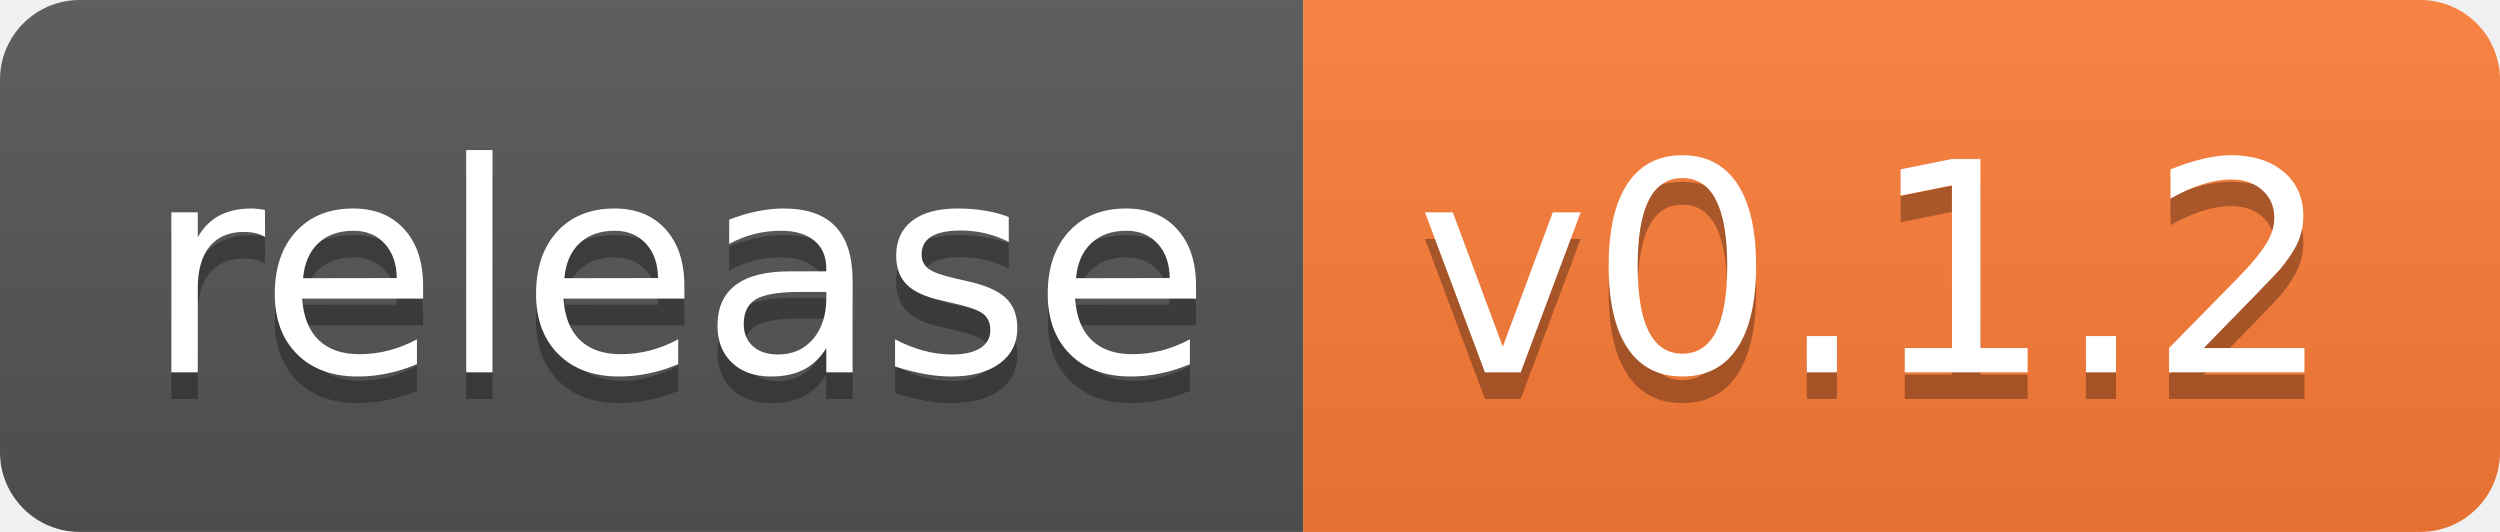
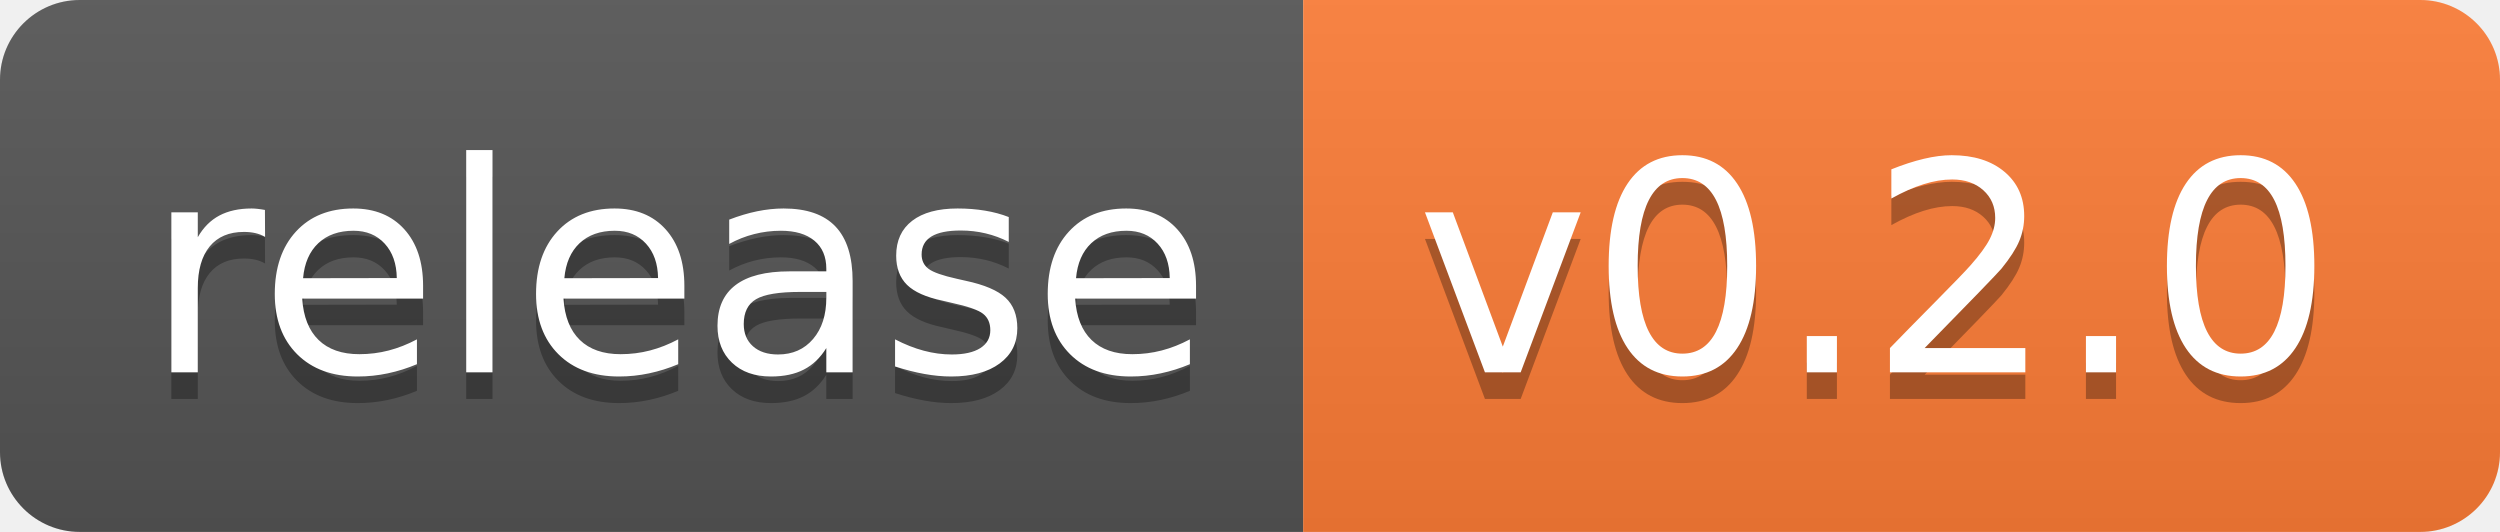
- <svg xmlns="http://www.w3.org/2000/svg" width="94" height="20" role="img" aria-label="release: v0.1.2">
+ <svg xmlns="http://www.w3.org/2000/svg" width="94" height="20" role="img" aria-label="release: v0.2.0">
  <linearGradient id="s" x2="0" y2="100%">
    <stop offset="0" stop-color="#bbb" stop-opacity=".1" />
    <stop offset="1" stop-opacity=".1" />
  </linearGradient>
  <clipPath id="r">
    <rect width="94" height="20" rx="3" fill="#fff" />
  </clipPath>
  <g clip-path="url(#r)">
    <rect width="49" height="20" fill="#555" />
    <rect x="49" width="45" height="20" fill="#fe7d37" />
    <rect width="94" height="20" fill="url(#s)" />
  </g>
  <g fill="#fff" text-anchor="middle" font-family="Verdana,Geneva,DejaVu Sans,sans-serif" text-rendering="geometricPrecision" font-size="110">
    <text aria-hidden="true" x="255" y="150" fill="#010101" fill-opacity=".3" transform="scale(.1)" textLength="390">release</text>
    <text x="255" y="140" transform="scale(.1)" fill="#fff" textLength="390">release</text>
-     <text aria-hidden="true" x="705" y="150" fill="#010101" fill-opacity=".3" transform="scale(.1)" textLength="350">v0.1.2</text>
-     <text x="705" y="140" transform="scale(.1)" fill="#fff" textLength="350">v0.1.2</text>
+     <text aria-hidden="true" x="705" y="150" fill="#010101" fill-opacity=".3" transform="scale(.1)" textLength="350">v0.2.0</text>
+     <text x="705" y="140" transform="scale(.1)" fill="#fff" textLength="350">v0.2.0</text>
  </g>
</svg>
